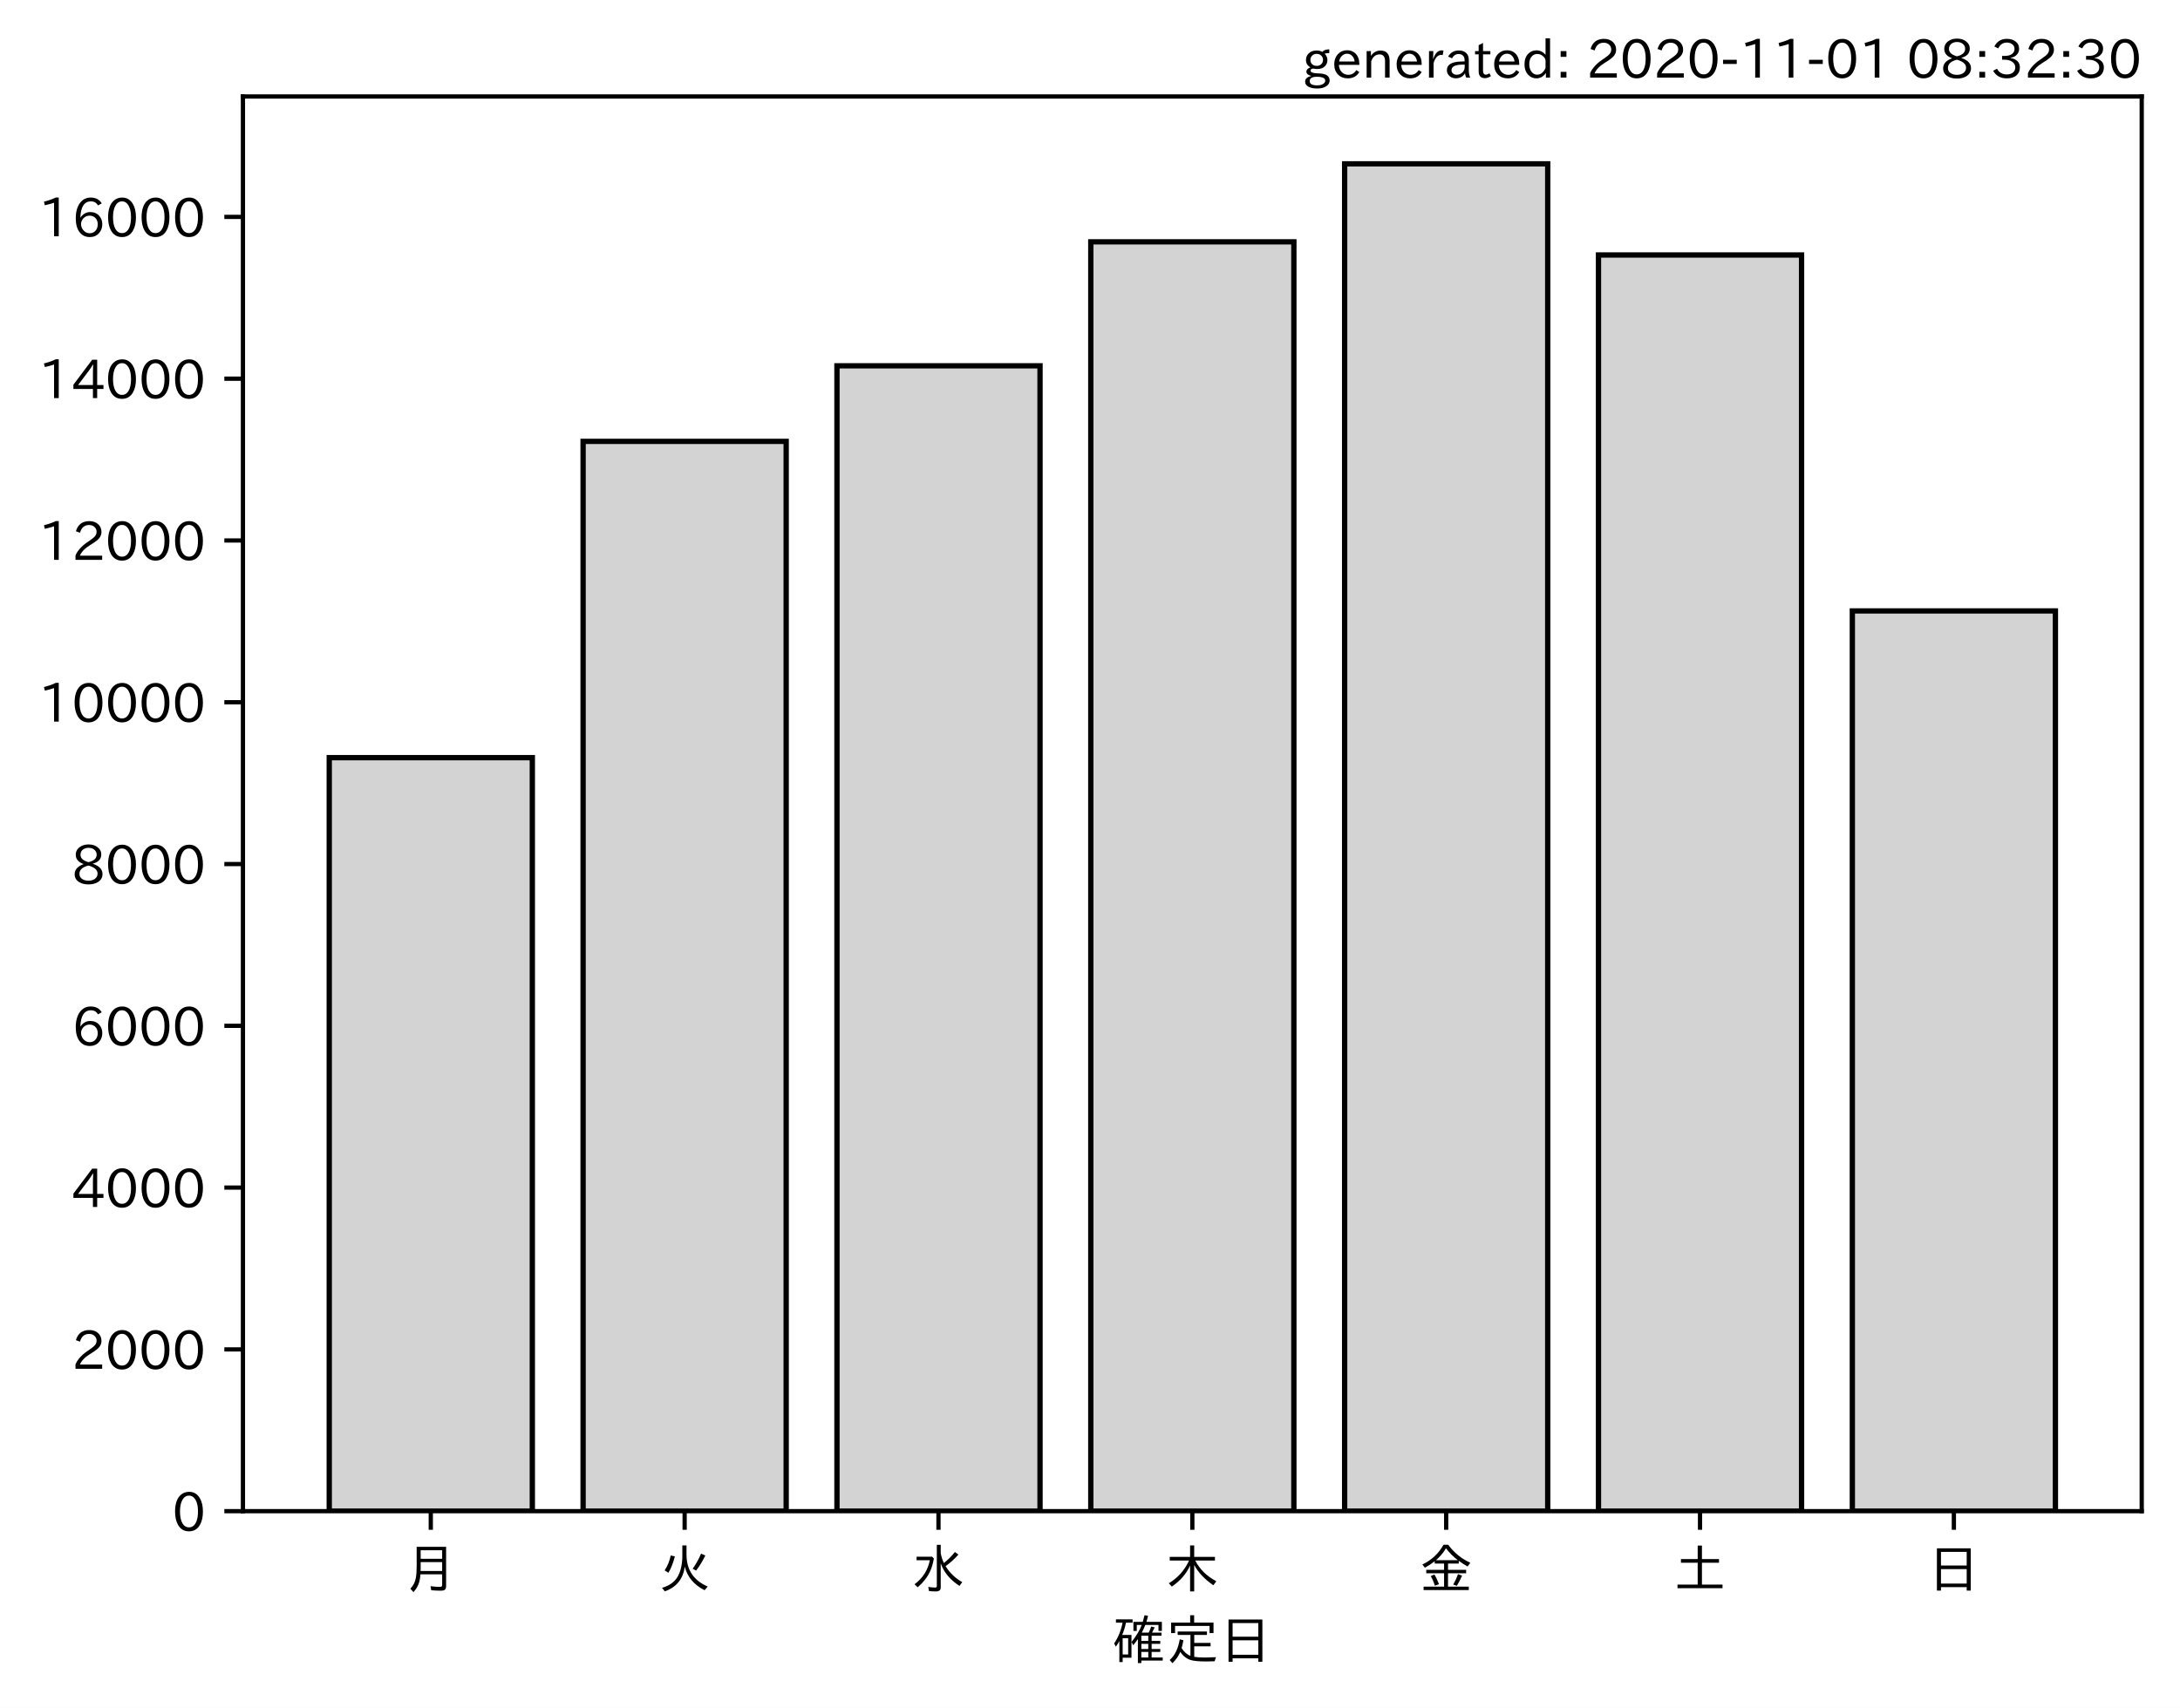
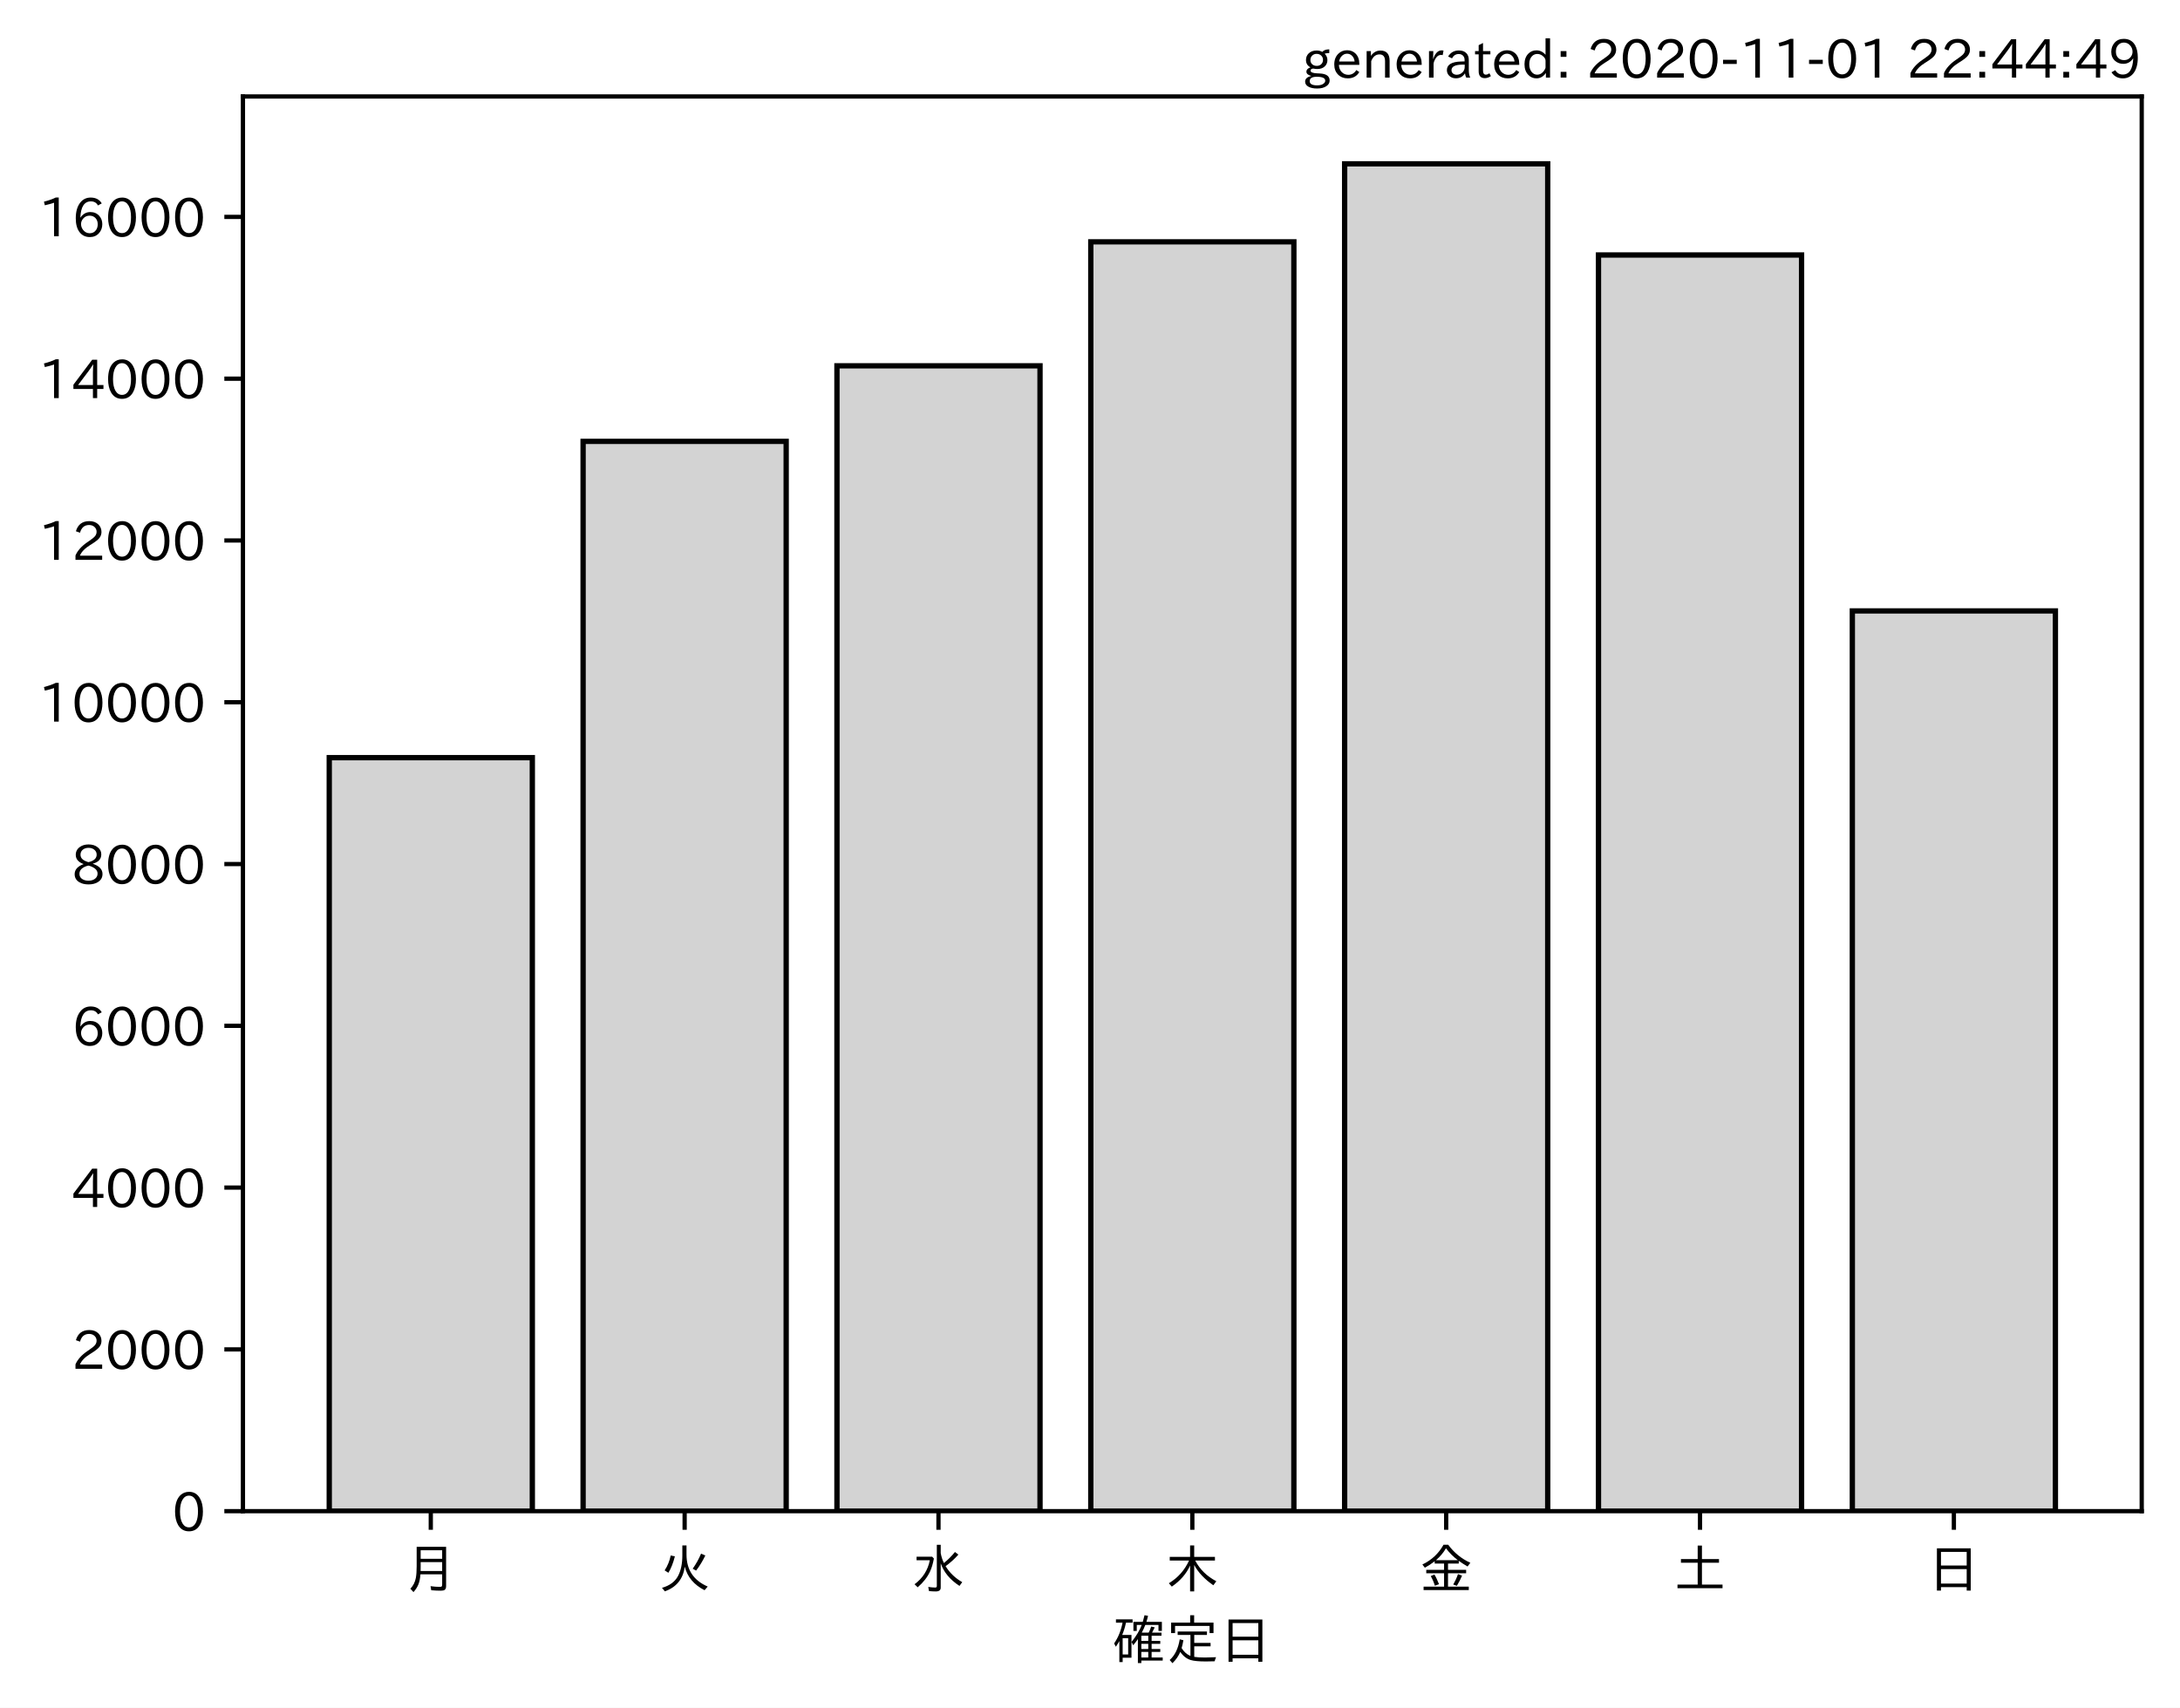
<svg xmlns="http://www.w3.org/2000/svg" xmlns:xlink="http://www.w3.org/1999/xlink" height="321.24pt" version="1.1" viewBox="0 0 410.012 321.24" width="410.012pt">
  <defs>
    <style type="text/css">*{stroke-linecap:butt;stroke-linejoin:round;}</style>
  </defs>
  <g id="figure_1">
    <g id="patch_1">
      <path d="M 0 321.24  L 410.012 321.24  L 410.012 0  L 0 0  z " style="fill:#ffffff;" />
    </g>
    <g id="axes_1">
      <g id="patch_2">
        <path d="M 45.692 284.259  L 402.812 284.259  L 402.812 18.147  L 45.692 18.147  z " style="fill:#ffffff;" />
      </g>
      <g id="patch_3">
-         <path clip-path="url(#p8a99f7e397)" d="M 61.925 284.259  L 100.12 284.259  L 100.12 142.52  L 61.925 142.52  z " style="fill:#d3d3d3;stroke:#000000;stroke-linejoin:miter;" />
+         <path clip-path="url(#peaf31fc316)" d="M 61.925 284.259  L 100.12 284.259  L 100.12 142.52  L 61.925 142.52  z " style="fill:#d3d3d3;stroke:#000000;stroke-linejoin:miter;" />
      </g>
      <g id="patch_4">
-         <path clip-path="url(#p8a99f7e397)" d="M 109.668 284.259  L 147.863 284.259  L 147.863 83.025  L 109.668 83.025  z " style="fill:#d3d3d3;stroke:#000000;stroke-linejoin:miter;" />
+         <path clip-path="url(#peaf31fc316)" d="M 109.668 284.259  L 147.863 284.259  L 147.863 83.025  L 109.668 83.025  z " style="fill:#d3d3d3;stroke:#000000;stroke-linejoin:miter;" />
      </g>
      <g id="patch_5">
-         <path clip-path="url(#p8a99f7e397)" d="M 157.412 284.259  L 195.606 284.259  L 195.606 68.813  L 157.412 68.813  z " style="fill:#d3d3d3;stroke:#000000;stroke-linejoin:miter;" />
+         <path clip-path="url(#peaf31fc316)" d="M 157.412 284.259  L 195.606 284.259  L 195.606 68.813  L 157.412 68.813  z " style="fill:#d3d3d3;stroke:#000000;stroke-linejoin:miter;" />
      </g>
      <g id="patch_6">
-         <path clip-path="url(#p8a99f7e397)" d="M 205.155 284.259  L 243.35 284.259  L 243.35 45.487  L 205.155 45.487  z " style="fill:#d3d3d3;stroke:#000000;stroke-linejoin:miter;" />
+         <path clip-path="url(#peaf31fc316)" d="M 205.155 284.259  L 243.35 284.259  L 243.35 45.487  L 205.155 45.487  z " style="fill:#d3d3d3;stroke:#000000;stroke-linejoin:miter;" />
      </g>
      <g id="patch_7">
-         <path clip-path="url(#p8a99f7e397)" d="M 252.898 284.259  L 291.093 284.259  L 291.093 30.819  L 252.898 30.819  z " style="fill:#d3d3d3;stroke:#000000;stroke-linejoin:miter;" />
+         <path clip-path="url(#peaf31fc316)" d="M 252.898 284.259  L 291.093 284.259  L 291.093 30.819  L 252.898 30.819  z " style="fill:#d3d3d3;stroke:#000000;stroke-linejoin:miter;" />
      </g>
      <g id="patch_8">
-         <path clip-path="url(#p8a99f7e397)" d="M 300.641 284.259  L 338.836 284.259  L 338.836 47.967  L 300.641 47.967  z " style="fill:#d3d3d3;stroke:#000000;stroke-linejoin:miter;" />
+         <path clip-path="url(#peaf31fc316)" d="M 300.641 284.259  L 338.836 284.259  L 338.836 47.967  L 300.641 47.967  z " style="fill:#d3d3d3;stroke:#000000;stroke-linejoin:miter;" />
      </g>
      <g id="patch_9">
-         <path clip-path="url(#p8a99f7e397)" d="M 348.385 284.259  L 386.579 284.259  L 386.579 114.918  L 348.385 114.918  z " style="fill:#d3d3d3;stroke:#000000;stroke-linejoin:miter;" />
+         <path clip-path="url(#peaf31fc316)" d="M 348.385 284.259  L 386.579 284.259  L 386.579 114.918  L 348.385 114.918  z " style="fill:#d3d3d3;stroke:#000000;stroke-linejoin:miter;" />
      </g>
      <g id="matplotlib.axis_1">
        <g id="xtick_1">
          <g id="line2d_1">
            <defs>
-               <path d="M 0 0  L 0 3.5  " id="m7fc20f2041" style="stroke:#000000;stroke-width:0.8;" />
+               <path d="M 0 0  L 0 3.5  " id="mc89b8ac1e6" style="stroke:#000000;stroke-width:0.8;" />
            </defs>
            <g>
-               <use style="stroke:#000000;stroke-width:0.8;" x="81.022" xlink:href="#m7fc20f2041" y="284.259" />
+               <use style="stroke:#000000;stroke-width:0.8;" x="81.022" xlink:href="#mc89b8ac1e6" y="284.259" />
            </g>
          </g>
          <g id="text_1">
            <g transform="translate(76.02224 298.7493)scale(0.1 -0.1)">
              <defs>
                <path d="M 78.812 77.875  L 78.812 4  Q 78.812 -1.219 76.078 -3.172  Q 73.969 -4.688 68.797 -4.688  Q 60.844 -4.688 50.828 -3.859  L 49.516 3.812  Q 58.594 2.484 67.094 2.484  Q 70.359 2.484 71.047 4.109  Q 71.391 4.891 71.391 6.844  L 71.391 26.125  L 30.516 26.125  Q 29.781 14.938 26.812 7.422  Q 24.031 0.094 17.438 -7.375  L 11.625 -0.984  Q 19.672 7.422 21.922 19.438  Q 23.438 27.688 23.438 41.406  L 23.438 77.875  z M 30.953 71.391  L 30.953 55.328  L 71.391 55.328  L 71.391 71.391  z M 30.953 49.125  L 30.953 39.938  Q 30.953 35.75 30.859 33.547  L 30.859 32.328  L 71.391 32.328  L 71.391 49.125  z " id="IPAexGothic-26376" />
              </defs>
              <use xlink:href="#IPAexGothic-26376" />
            </g>
          </g>
        </g>
        <g id="xtick_2">
          <g id="line2d_2">
            <g>
-               <use style="stroke:#000000;stroke-width:0.8;" x="128.766" xlink:href="#m7fc20f2041" y="284.259" />
+               <use style="stroke:#000000;stroke-width:0.8;" x="128.766" xlink:href="#mc89b8ac1e6" y="284.259" />
            </g>
          </g>
          <g id="text_2">
            <g transform="translate(123.7656 298.7493)scale(0.1 -0.1)">
              <defs>
                <path d="M 53.516 80.422  L 53.516 63.188  Q 53.516 20.359 93.406 3.078  L 87.5 -3.812  Q 57.672 11.328 50.297 40.375  Q 45.359 5.672 12.797 -5.906  L 7.422 0.688  Q 28.859 6.844 37.406 22.609  Q 45.703 37.844 45.703 62.016  L 45.703 80.422  z M 12.406 33.5  Q 20.703 46.141 23.828 61.531  L 31.641 59.906  Q 27 41.312 19.438 29  z M 65.141 36.625  Q 74.656 50.047 80.906 64.984  L 88.922 61.531  Q 81.109 45.406 71.531 33.109  z " id="IPAexGothic-28779" />
              </defs>
              <use xlink:href="#IPAexGothic-28779" />
            </g>
          </g>
        </g>
        <g id="xtick_3">
          <g id="line2d_3">
            <g>
-               <use style="stroke:#000000;stroke-width:0.8;" x="176.509" xlink:href="#m7fc20f2041" y="284.259" />
+               <use style="stroke:#000000;stroke-width:0.8;" x="176.509" xlink:href="#mc89b8ac1e6" y="284.259" />
            </g>
          </g>
          <g id="text_3">
            <g transform="translate(171.5089 298.7493)scale(0.1 -0.1)">
              <defs>
                <path d="M 54.203 65.922  Q 56.156 55.562 60.203 47.312  Q 71.578 56.453 81 68.109  L 87.406 63.188  Q 77.25 51.516 63.375 41.406  Q 75 22.609 94.672 11.375  L 89.5 4.297  Q 62.75 21.781 54.203 46.781  L 54.203 0.984  Q 54.203 -6.109 44.875 -6.109  Q 38.812 -6.109 32.172 -5.422  L 30.766 2.391  Q 38.422 1.219 44 1.219  Q 46.875 1.219 46.875 4.109  L 46.875 81.688  L 54.203 81.688  z M 8.797 59.281  L 38.094 59.281  L 41.359 55.766  Q 38.672 41.219 34.078 31.297  Q 26.656 15.375 10.891 1.703  L 4.984 7.422  Q 28.266 24.656 33.688 52.594  L 8.797 52.594  z " id="IPAexGothic-27700" />
              </defs>
              <use xlink:href="#IPAexGothic-27700" />
            </g>
          </g>
        </g>
        <g id="xtick_4">
          <g id="line2d_4">
            <g>
-               <use style="stroke:#000000;stroke-width:0.8;" x="224.252" xlink:href="#m7fc20f2041" y="284.259" />
+               <use style="stroke:#000000;stroke-width:0.8;" x="224.252" xlink:href="#mc89b8ac1e6" y="284.259" />
            </g>
          </g>
          <g id="text_4">
            <g transform="translate(219.2522 298.7493)scale(0.1 -0.1)">
              <defs>
                <path d="M 55.422 52  Q 68.5 27 95.125 13.094  L 89.5 5.516  Q 64.594 22.797 53.516 43.703  L 53.516 -6  L 45.797 -6  L 45.797 42.672  Q 35.5 19.578 11.422 2.984  L 5.812 9.281  Q 31.453 24.75 43.797 52  L 7.516 52  L 7.516 58.891  L 45.797 58.891  L 45.797 80.469  L 53.516 80.469  L 53.516 58.891  L 92.531 58.891  L 92.531 52  z " id="IPAexGothic-26408" />
              </defs>
              <use xlink:href="#IPAexGothic-26408" />
            </g>
          </g>
        </g>
        <g id="xtick_5">
          <g id="line2d_5">
            <g>
-               <use style="stroke:#000000;stroke-width:0.8;" x="271.996" xlink:href="#m7fc20f2041" y="284.259" />
+               <use style="stroke:#000000;stroke-width:0.8;" x="271.996" xlink:href="#mc89b8ac1e6" y="284.259" />
            </g>
          </g>
          <g id="text_5">
            <g transform="translate(266.9955 298.7493)scale(0.1 -0.1)">
              <defs>
                <path d="M 53.469 46.391  L 53.469 34.516  L 87.547 34.516  L 87.547 28.125  L 53.469 28.125  L 53.469 2.984  L 92.531 2.984  L 92.531 -3.516  L 7.516 -3.516  L 7.516 2.984  L 46.047 2.984  L 46.047 28.125  L 12.547 28.125  L 12.547 34.516  L 46.047 34.516  L 46.047 46.391  L 28.422 46.391  L 28.422 50.688  Q 19.734 43.891 9.906 38.531  L 5.219 44.578  Q 31.344 56.984 45.016 81.781  L 53.766 81.781  Q 70.359 59.234 95.453 47.797  L 90.234 40.828  Q 81.547 45.844 73.641 51.469  L 73.641 46.391  z M 72.016 52.688  Q 59.078 62.406 49.562 75.094  Q 42.828 63.141 30.812 52.688  z M 28.719 4.688  Q 26.078 13.719 21 22.797  L 27.875 25.688  Q 31.938 19.188 36.531 7.516  z M 63.188 6.891  Q 68.797 16.406 72.219 26.516  L 79.891 23.578  Q 75.922 14.156 70.125 4.5  z " id="IPAexGothic-37329" />
              </defs>
              <use xlink:href="#IPAexGothic-37329" />
            </g>
          </g>
        </g>
        <g id="xtick_6">
          <g id="line2d_6">
            <g>
-               <use style="stroke:#000000;stroke-width:0.8;" x="319.739" xlink:href="#m7fc20f2041" y="284.259" />
+               <use style="stroke:#000000;stroke-width:0.8;" x="319.739" xlink:href="#mc89b8ac1e6" y="284.259" />
            </g>
          </g>
          <g id="text_6">
            <g transform="translate(314.7388 298.7493)scale(0.1 -0.1)">
              <defs>
                <path d="M 45.609 54.781  L 45.609 80.172  L 53.609 80.172  L 53.609 54.781  L 85.688 54.781  L 85.688 47.906  L 53.609 47.906  L 53.609 6.781  L 92.328 6.781  L 92.328 0  L 7.625 0  L 7.625 6.781  L 45.609 6.781  L 45.609 47.906  L 14.109 47.906  L 14.109 54.781  z " id="IPAexGothic-22303" />
              </defs>
              <use xlink:href="#IPAexGothic-22303" />
            </g>
          </g>
        </g>
        <g id="xtick_7">
          <g id="line2d_7">
            <g>
-               <use style="stroke:#000000;stroke-width:0.8;" x="367.482" xlink:href="#m7fc20f2041" y="284.259" />
+               <use style="stroke:#000000;stroke-width:0.8;" x="367.482" xlink:href="#mc89b8ac1e6" y="284.259" />
            </g>
          </g>
          <g id="text_7">
            <g transform="translate(362.4821 298.7493)scale(0.1 -0.1)">
              <defs>
                <path d="M 81.734 75  L 81.734 -4.5  L 74.125 -4.5  L 74.125 2  L 25.734 2  L 25.734 -4.5  L 18.109 -4.5  L 18.109 75  z M 25.734 68.312  L 25.734 42.672  L 74.125 42.672  L 74.125 68.312  z M 25.734 35.891  L 25.734 8.688  L 74.125 8.688  L 74.125 35.891  z " id="IPAexGothic-26085" />
              </defs>
              <use xlink:href="#IPAexGothic-26085" />
            </g>
          </g>
        </g>
        <g id="text_8">
          <g transform="translate(209.2522 312.1399)scale(0.1 -0.1)">
            <defs>
              <path d="M 67.922 50.297  Q 70.562 55.281 72.609 61.812  L 79.297 60.203  Q 76.172 53.609 74.219 50.297  L 92 50.297  L 92 44.484  L 73.438 44.484  L 73.438 34.719  L 89.703 34.719  L 89.703 29.203  L 73.438 29.203  L 73.438 19.531  L 89.703 19.531  L 89.703 14.016  L 73.438 14.016  L 73.438 3.609  L 94.281 3.609  L 94.281 -2.203  L 54.109 -2.203  L 54.109 -6.984  L 47.609 -6.984  L 47.609 38.188  Q 43.062 31.547 38.812 26.609  L 35.688 32.812  Q 49.359 49.953 54.781 64.797  L 45.516 64.797  L 45.516 53.516  L 39.203 53.516  L 39.203 70.609  L 56.781 70.609  Q 58.594 76.609 60.109 83.109  L 66.703 81.891  Q 65.234 75.531 63.625 70.609  L 92.719 70.609  L 92.719 53.516  L 86.328 53.516  L 86.328 64.797  L 61.531 64.797  Q 58.547 56.984 54.891 50.297  z M 67.141 44.484  L 54.109 44.484  L 54.109 34.719  L 67.141 34.719  z M 67.141 29.203  L 54.109 29.203  L 54.109 19.531  L 67.141 19.531  z M 67.141 14.016  L 54.109 14.016  L 54.109 3.609  L 67.141 3.609  z M 18.109 46  L 35.547 46  L 35.547 3.078  L 18.953 3.078  L 18.953 -5.125  L 12.75 -5.125  L 12.75 34.469  Q 10.156 29.734 6.156 23.781  L 2.938 29.984  Q 14.547 47.078 18.75 69  L 6.344 69  L 6.344 75.297  L 37.641 75.297  L 37.641 69  L 25.25 69  L 24.953 68.016  Q 22.75 57.234 18.109 46  z M 18.953 39.891  L 18.953 9.188  L 29.344 9.188  L 29.344 39.891  z " id="IPAexGothic-30906" />
              <path d="M 53.609 4.734  Q 61.422 3.516 73.578 3.516  Q 81.109 3.516 94.578 4.109  Q 93.172 0.922 92 -3.562  Q 81.781 -3.906 75.688 -3.906  Q 55.766 -3.906 46.922 -1.219  Q 35.297 2.391 27.344 14.109  Q 22.516 2.547 12.594 -7.172  L 7.422 -1.172  Q 22.125 11.859 26.312 37.797  L 33.203 35.984  Q 31.734 27.438 29.828 21.188  Q 36.531 10.594 46.438 6.5  L 46.438 46  L 22.406 46  L 22.406 52.391  L 77.484 52.391  L 77.484 46  L 53.609 46  L 53.609 31  L 84.328 31  L 84.328 24.516  L 53.609 24.516  z M 53.422 69.188  L 89.844 69.188  L 89.844 49.469  L 82.422 49.469  L 82.422 62.891  L 17.531 62.891  L 17.531 49.469  L 10.109 49.469  L 10.109 69.188  L 45.906 69.188  L 45.906 83.016  L 53.422 83.016  z " id="IPAexGothic-23450" />
            </defs>
            <use xlink:href="#IPAexGothic-30906" />
            <use x="100" xlink:href="#IPAexGothic-23450" />
            <use x="200" xlink:href="#IPAexGothic-26085" />
          </g>
        </g>
      </g>
      <g id="matplotlib.axis_2">
        <g id="ytick_1">
          <g id="line2d_8">
            <defs>
-               <path d="M 0 0  L -3.5 0  " id="m64f881d72b" style="stroke:#000000;stroke-width:0.8;" />
+               <path d="M 0 0  L -3.5 0  " id="m55cdc5aada" style="stroke:#000000;stroke-width:0.8;" />
            </defs>
            <g>
-               <use style="stroke:#000000;stroke-width:0.8;" x="45.692" xlink:href="#m64f881d72b" y="284.259" />
+               <use style="stroke:#000000;stroke-width:0.8;" x="45.692" xlink:href="#m55cdc5aada" y="284.259" />
            </g>
          </g>
          <g id="text_9">
            <g transform="translate(32.39375 288.0039)scale(0.1 -0.1)">
              <defs>
                <path d="M 31.844 73.828  Q 45.016 73.828 52.094 61.625  Q 57.719 51.953 57.719 36.625  Q 57.719 21.438 52.094 11.578  Q 45.125 -0.484 31.5 -0.484  Q 17.922 -0.484 10.938 11.578  Q 5.328 21.438 5.328 36.719  Q 5.328 58.016 15.625 67.719  Q 22.172 73.828 31.844 73.828  z M 31.5 66.656  Q 23.688 66.656 19.188 58.734  Q 14.594 50.734 14.594 36.625  Q 14.594 22.75 19.094 14.797  Q 23.641 6.984 31.5 6.984  Q 40.922 6.984 45.453 18.016  Q 48.438 25.344 48.438 37.109  Q 48.438 50.875 43.844 58.734  Q 39.203 66.656 31.5 66.656  z " id="IPAexGothic-48" />
              </defs>
              <use xlink:href="#IPAexGothic-48" />
            </g>
          </g>
        </g>
        <g id="ytick_2">
          <g id="line2d_9">
            <g>
-               <use style="stroke:#000000;stroke-width:0.8;" x="45.692" xlink:href="#m64f881d72b" y="253.826" />
+               <use style="stroke:#000000;stroke-width:0.8;" x="45.692" xlink:href="#m55cdc5aada" y="253.826" />
            </g>
          </g>
          <g id="text_10">
            <g transform="translate(13.49844 257.5717)scale(0.1 -0.1)">
              <defs>
                <path d="M 57.172 0.984  L 6.984 0.984  L 6.984 9.281  Q 12.891 23.047 29.594 34.422  L 32.375 36.281  Q 40.922 42.141 43.609 45.406  Q 46.688 49.266 46.688 53.812  Q 46.688 58.938 43.062 62.547  Q 39.062 66.547 32.562 66.547  Q 19.531 66.547 15.484 52  L 7.766 54.781  Q 13.328 73.828 33.062 73.828  Q 43.844 73.828 50.25 67.438  Q 55.859 61.672 55.859 53.516  Q 55.859 47.469 52.25 42.531  Q 48.922 37.75 36.969 30.281  L 34.859 29  Q 19.625 19.578 15.281 8.891  L 57.172 8.891  z " id="IPAexGothic-50" />
              </defs>
              <use xlink:href="#IPAexGothic-50" />
              <use x="62.988" xlink:href="#IPAexGothic-48" />
              <use x="125.977" xlink:href="#IPAexGothic-48" />
              <use x="188.965" xlink:href="#IPAexGothic-48" />
            </g>
          </g>
        </g>
        <g id="ytick_3">
          <g id="line2d_10">
            <g>
-               <use style="stroke:#000000;stroke-width:0.8;" x="45.692" xlink:href="#m64f881d72b" y="223.394" />
+               <use style="stroke:#000000;stroke-width:0.8;" x="45.692" xlink:href="#m55cdc5aada" y="223.394" />
            </g>
          </g>
          <g id="text_11">
            <g transform="translate(13.49844 227.1394)scale(0.1 -0.1)">
              <defs>
                <path d="M 59.578 18.109  L 47.797 18.109  L 47.797 0.984  L 39.797 0.984  L 39.797 18.109  L 3.078 18.109  L 3.078 26.125  L 38.375 73.094  L 47.797 73.094  L 47.797 25.531  L 59.578 25.531  z M 40.281 64.203  L 39.984 64.203  Q 35.594 57.125 31.297 51.312  L 11.859 25.531  L 39.797 25.531  L 39.797 49.125  Q 39.797 54.391 40.281 64.203  z " id="IPAexGothic-52" />
              </defs>
              <use xlink:href="#IPAexGothic-52" />
              <use x="62.988" xlink:href="#IPAexGothic-48" />
              <use x="125.977" xlink:href="#IPAexGothic-48" />
              <use x="188.965" xlink:href="#IPAexGothic-48" />
            </g>
          </g>
        </g>
        <g id="ytick_4">
          <g id="line2d_11">
            <g>
-               <use style="stroke:#000000;stroke-width:0.8;" x="45.692" xlink:href="#m64f881d72b" y="192.962" />
+               <use style="stroke:#000000;stroke-width:0.8;" x="45.692" xlink:href="#m55cdc5aada" y="192.962" />
            </g>
          </g>
          <g id="text_12">
            <g transform="translate(13.49844 196.7071)scale(0.1 -0.1)">
              <defs>
                <path d="M 16.5 36.375  Q 23.578 46.578 34.906 46.578  Q 45.406 46.578 51.812 39.266  Q 57.422 32.906 57.422 23.781  Q 57.422 13.812 51.125 6.781  Q 44.578 -0.484 34.031 -0.484  Q 21.484 -0.484 14.406 9.078  Q 7.516 18.406 7.516 34.812  Q 7.516 53.516 15.828 64.203  Q 23.344 73.828 35.5 73.828  Q 49.859 73.828 56.391 62.891  L 49.219 58.984  Q 45.219 66.656 35.938 66.656  Q 17.484 66.656 16.109 36.375  z M 33.453 39.797  Q 26.312 39.797 21.625 34.469  Q 17.438 29.688 17.438 24.078  Q 17.438 18.062 21.141 13.188  Q 26.125 6.688 33.734 6.688  Q 41.703 6.688 45.953 13.188  Q 48.828 17.625 48.828 23.484  Q 48.828 30.375 45.016 34.812  Q 40.625 39.797 33.453 39.797  z " id="IPAexGothic-54" />
              </defs>
              <use xlink:href="#IPAexGothic-54" />
              <use x="62.988" xlink:href="#IPAexGothic-48" />
              <use x="125.977" xlink:href="#IPAexGothic-48" />
              <use x="188.965" xlink:href="#IPAexGothic-48" />
            </g>
          </g>
        </g>
        <g id="ytick_5">
          <g id="line2d_12">
            <g>
-               <use style="stroke:#000000;stroke-width:0.8;" x="45.692" xlink:href="#m64f881d72b" y="162.53" />
+               <use style="stroke:#000000;stroke-width:0.8;" x="45.692" xlink:href="#m55cdc5aada" y="162.53" />
            </g>
          </g>
          <g id="text_13">
            <g transform="translate(13.49844 166.2748)scale(0.1 -0.1)">
              <defs>
                <path d="M 39.703 37.891  Q 57.812 31.734 57.812 18.703  Q 57.812 8.453 48.438 3.078  Q 41.609 -0.875 31.5 -0.875  Q 21.344 -0.875 14.5 3.078  Q 5.422 8.297 5.422 18.406  Q 5.422 31.062 22.016 37.203  L 22.016 37.5  Q 7.516 42.719 7.516 54.828  Q 7.516 64.062 15.328 69.625  Q 21.969 74.312 31.547 74.312  Q 42.234 74.312 48.922 68.797  Q 55.516 63.578 55.516 55.719  Q 55.516 42.281 39.703 38.188  z M 31.594 41.016  Q 46.828 44.625 46.828 55.125  Q 46.828 61.188 41.797 64.844  Q 37.703 67.922 31.5 67.922  Q 25.094 67.922 20.797 64.5  Q 16.406 60.891 16.406 55.031  Q 16.406 49.219 21.094 45.703  Q 23.344 43.891 26.906 42.531  Q 31 40.875 31.594 41.016  z M 30.906 34.516  Q 14.406 30.172 14.406 19  Q 14.406 12.109 20.516 8.688  Q 25.094 6.109 31.391 6.109  Q 40.234 6.109 45.016 10.891  Q 48.531 14.406 48.531 19.531  Q 48.531 24.906 43.656 28.906  Q 40.766 31.156 36.719 32.812  Q 31.984 34.719 30.906 34.516  z " id="IPAexGothic-56" />
              </defs>
              <use xlink:href="#IPAexGothic-56" />
              <use x="62.988" xlink:href="#IPAexGothic-48" />
              <use x="125.977" xlink:href="#IPAexGothic-48" />
              <use x="188.965" xlink:href="#IPAexGothic-48" />
            </g>
          </g>
        </g>
        <g id="ytick_6">
          <g id="line2d_13">
            <g>
-               <use style="stroke:#000000;stroke-width:0.8;" x="45.692" xlink:href="#m64f881d72b" y="132.097" />
+               <use style="stroke:#000000;stroke-width:0.8;" x="45.692" xlink:href="#m55cdc5aada" y="132.097" />
            </g>
          </g>
          <g id="text_14">
            <g transform="translate(7.2 135.8426)scale(0.1 -0.1)">
              <defs>
                <path d="M 38.484 0.984  L 29.688 0.984  L 29.688 64.109  Q 21.438 61.281 12.312 59.328  L 10.688 66.109  Q 23.734 69.391 32.906 73.922  L 38.484 73.922  z " id="IPAexGothic-49" />
              </defs>
              <use xlink:href="#IPAexGothic-49" />
              <use x="62.988" xlink:href="#IPAexGothic-48" />
              <use x="125.977" xlink:href="#IPAexGothic-48" />
              <use x="188.965" xlink:href="#IPAexGothic-48" />
              <use x="251.953" xlink:href="#IPAexGothic-48" />
            </g>
          </g>
        </g>
        <g id="ytick_7">
          <g id="line2d_14">
            <g>
-               <use style="stroke:#000000;stroke-width:0.8;" x="45.692" xlink:href="#m64f881d72b" y="101.665" />
+               <use style="stroke:#000000;stroke-width:0.8;" x="45.692" xlink:href="#m55cdc5aada" y="101.665" />
            </g>
          </g>
          <g id="text_15">
            <g transform="translate(7.2 105.4103)scale(0.1 -0.1)">
              <use xlink:href="#IPAexGothic-49" />
              <use x="62.988" xlink:href="#IPAexGothic-50" />
              <use x="125.977" xlink:href="#IPAexGothic-48" />
              <use x="188.965" xlink:href="#IPAexGothic-48" />
              <use x="251.953" xlink:href="#IPAexGothic-48" />
            </g>
          </g>
        </g>
        <g id="ytick_8">
          <g id="line2d_15">
            <g>
-               <use style="stroke:#000000;stroke-width:0.8;" x="45.692" xlink:href="#m64f881d72b" y="71.233" />
+               <use style="stroke:#000000;stroke-width:0.8;" x="45.692" xlink:href="#m55cdc5aada" y="71.233" />
            </g>
          </g>
          <g id="text_16">
            <g transform="translate(7.2 74.978)scale(0.1 -0.1)">
              <use xlink:href="#IPAexGothic-49" />
              <use x="62.988" xlink:href="#IPAexGothic-52" />
              <use x="125.977" xlink:href="#IPAexGothic-48" />
              <use x="188.965" xlink:href="#IPAexGothic-48" />
              <use x="251.953" xlink:href="#IPAexGothic-48" />
            </g>
          </g>
        </g>
        <g id="ytick_9">
          <g id="line2d_16">
            <g>
-               <use style="stroke:#000000;stroke-width:0.8;" x="45.692" xlink:href="#m64f881d72b" y="40.8" />
+               <use style="stroke:#000000;stroke-width:0.8;" x="45.692" xlink:href="#m55cdc5aada" y="40.8" />
            </g>
          </g>
          <g id="text_17">
            <g transform="translate(7.2 44.54572)scale(0.1 -0.1)">
              <use xlink:href="#IPAexGothic-49" />
              <use x="62.988" xlink:href="#IPAexGothic-54" />
              <use x="125.977" xlink:href="#IPAexGothic-48" />
              <use x="188.965" xlink:href="#IPAexGothic-48" />
              <use x="251.953" xlink:href="#IPAexGothic-48" />
            </g>
          </g>
        </g>
      </g>
      <g id="patch_10">
        <path d="M 45.692 284.259  L 45.692 18.147  " style="fill:none;stroke:#000000;stroke-linecap:square;stroke-linejoin:miter;stroke-width:0.8;" />
      </g>
      <g id="patch_11">
        <path d="M 402.812 284.259  L 402.812 18.147  " style="fill:none;stroke:#000000;stroke-linecap:square;stroke-linejoin:miter;stroke-width:0.8;" />
      </g>
      <g id="patch_12">
        <path d="M 45.692 284.259  L 402.812 284.259  " style="fill:none;stroke:#000000;stroke-linecap:square;stroke-linejoin:miter;stroke-width:0.8;" />
      </g>
      <g id="patch_13">
        <path d="M 45.692 18.147  L 402.812 18.147  " style="fill:none;stroke:#000000;stroke-linecap:square;stroke-linejoin:miter;stroke-width:0.8;" />
      </g>
    </g>
    <g id="text_18">
      <g transform="translate(244.9169 14.69063)scale(0.1 -0.1)">
        <defs>
          <path d="M 20.797 17.969  Q 15.719 17.531 15.719 14.062  Q 15.719 9.578 27.547 8.984  L 33.297 8.688  Q 51.609 7.766 51.609 -4.594  Q 51.609 -10.938 45.703 -14.984  Q 39.359 -19.578 28.031 -19.578  Q 17.781 -19.578 11.531 -16.062  Q 5.516 -12.641 5.516 -6.688  Q 5.516 1.312 16.797 3.859  L 16.797 4.203  Q 7.906 6.453 7.906 12.156  Q 7.906 17.438 15.531 20.266  Q 7.125 24.609 7.125 34.078  Q 7.125 41.406 12.016 46.297  Q 17.625 51.906 27.156 51.906  Q 33.203 51.906 37.844 49.266  Q 41.406 53.953 50.922 54.109  L 50.922 47.078  Q 44.344 46.922 42.234 45.906  Q 47.406 40.828 47.406 33.891  Q 47.406 27 42.719 22.266  Q 37.5 17.094 28.328 17.094  Q 24.422 17.094 20.797 17.969  z M 27.094 45.609  Q 22.016 45.609 18.703 42.281  Q 15.438 39.016 15.438 34.078  Q 15.438 29.25 18.5 26.312  Q 21.828 23 27.438 23  Q 32.719 23 35.891 26.219  Q 39.109 29.391 39.109 34.422  Q 39.109 39.016 35.891 42.188  Q 32.516 45.609 27.094 45.609  z M 27.391 2.484  Q 14.109 2.484 14.109 -5.719  Q 14.109 -13.672 28.125 -13.672  Q 37.156 -13.672 41.219 -9.469  Q 43.312 -7.516 43.312 -4.891  Q 43.312 2.484 27.391 2.484  z " id="IPAexGothic-103" />
          <path d="M 13.484 24.906  Q 13.922 16.266 18.891 11.281  Q 23.969 6.203 31.203 6.203  Q 40.719 6.203 46.297 15.094  L 51.906 11.375  Q 44.828 -0.484 30.172 -0.484  Q 19.094 -0.484 11.969 6.594  Q 4.781 13.812 4.781 25.641  Q 4.781 38.188 12.312 45.703  Q 19 52.391 29 52.391  Q 38.422 52.391 44.781 46.188  Q 51.906 38.969 51.906 26.906  L 51.906 24.906  z M 43.062 31.203  Q 42.328 37.984 38.281 41.891  Q 34.281 45.906 28.812 45.906  Q 22.469 45.906 17.969 40.484  Q 14.891 36.812 13.969 31.203  z " id="IPAexGothic-101" />
          <path d="M 52 0.984  L 43.406 0.984  L 43.406 31.891  Q 43.406 44.578 32.906 44.578  Q 22.312 44.578 17.391 31.891  L 17.391 0.984  L 8.797 0.984  L 8.797 50.781  L 16.797 50.781  L 16.797 41.797  Q 23.828 51.812 34.719 51.812  Q 52 51.812 52 32.375  z " id="IPAexGothic-110" />
          <path d="M 36.078 51.812  L 34.578 43.266  Q 32.906 43.609 31.594 43.609  Q 25.828 43.609 22.078 38.188  Q 17.391 31.344 17.391 26.172  L 17.391 0.984  L 8.797 0.984  L 8.797 50.781  L 16.891 50.781  L 16.5 35.984  L 16.703 35.984  Q 22.219 52.203 32.766 52.203  Q 34.469 52.203 36.078 51.812  z " id="IPAexGothic-114" />
          <path d="M 49.312 0.984  L 41.75 0.984  Q 39.984 4.734 39.547 8.688  L 39.203 8.688  Q 33.547 -0.391 22.312 -0.391  Q 14.594 -0.391 9.719 4.5  Q 5.422 8.797 5.422 14.984  Q 5.422 30.422 32.031 31.203  L 38.719 31.391  L 38.719 33.984  Q 38.719 39.203 35.75 42.188  Q 32.625 45.312 27.734 45.312  Q 19.344 45.312 15.141 37.156  L 7.719 40.578  Q 14.656 52 27.938 52  Q 37.109 52 42.047 46.875  Q 46.625 42.281 46.625 33.891  L 46.625 15.578  Q 46.625 6.25 49.312 0.984  z M 38.922 25.391  L 33.453 25.297  Q 14.109 24.859 14.109 14.891  Q 14.109 11.375 16.406 9.078  Q 19.234 6.297 23.828 6.297  Q 30.219 6.297 34.906 10.984  Q 38.922 15.141 38.922 21  z " id="IPAexGothic-97" />
          <path d="M 33.203 3.766  Q 27.641 -0.094 21.828 -0.094  Q 10.203 -0.094 10.203 12.984  L 10.203 44.672  L 3.422 44.672  L 3.422 50.781  L 10.203 50.781  L 10.203 61.969  L 18.406 66.062  L 18.406 50.781  L 32.234 50.781  L 32.234 44.672  L 18.406 44.672  L 18.406 14.156  Q 18.406 6.5 23.641 6.5  Q 27.156 6.5 30.328 9.188  z " id="IPAexGothic-116" />
          <path d="M 52.984 0.984  L 45.172 0.984  L 45.172 9.672  Q 38.141 -0.484 27.391 -0.484  Q 18.453 -0.484 12.312 5.812  Q 4.891 13.188 4.891 25.984  Q 4.891 38.531 12.062 45.906  Q 18.266 52.203 27.391 52.203  Q 37.25 52.203 44.484 43.891  L 44.484 74.906  L 52.984 74.906  z M 44.484 20.359  L 44.484 32.766  Q 44.484 37.703 38.375 42.281  Q 34.078 45.406 28.953 45.406  Q 23.188 45.406 19.188 41.406  Q 13.875 36.078 13.875 26.219  Q 13.875 17.328 18.266 11.719  Q 22.516 6.391 28.859 6.391  Q 36.281 6.391 41.5 13.672  Q 44.484 17.719 44.484 20.359  z " id="IPAexGothic-100" />
          <path d="M 21.391 39.984  L 10.5 39.984  L 10.5 50.781  L 21.391 50.781  z M 21.391 0.984  L 10.5 0.984  L 10.5 11.766  L 21.391 11.766  z " id="IPAexGothic-58" />
          <path id="IPAexGothic-32" />
          <path d="M 30.766 26.609  L 4.984 26.609  L 4.984 34.422  L 30.766 34.422  z " id="IPAexGothic-45" />
-           <path d="M 37.203 37.797  Q 54.781 34.625 54.781 19.969  Q 54.781 11.188 48.875 5.562  Q 42.328 -0.484 30.375 -0.484  Q 12.453 -0.484 4.5 13.766  L 11.812 17.672  Q 17.328 6.891 30.281 6.891  Q 37.891 6.891 42.094 10.797  Q 46.094 14.5 46.094 20.172  Q 46.094 26.859 40.094 30.906  Q 34.625 34.578 25.688 34.578  L 21.297 34.578  L 21.297 41.703  L 25.875 41.703  Q 34.859 41.703 39.594 45.125  Q 44.672 48.734 44.672 54.828  Q 44.672 61.469 38.969 64.656  Q 35.297 66.844 30.172 66.844  Q 19.344 66.844 14.109 55.906  L 6.781 59.422  Q 14.016 73.828 30.281 73.828  Q 40.578 73.828 46.969 68.656  Q 53.375 63.578 53.375 55.219  Q 53.375 47.312 47.172 42.281  Q 43.172 39.062 37.203 38.188  z " id="IPAexGothic-51" />
+           <path d="M 46.625 36.812  Q 39.75 26.812 28.328 26.812  Q 19.578 26.812 13.234 32.125  Q 5.719 38.422 5.719 49.422  Q 5.719 59.578 12.016 66.656  Q 18.453 73.828 29.203 73.828  Q 43.75 73.828 50.641 61.719  Q 55.609 52.781 55.609 38.625  Q 55.609 19.531 47.516 9.188  Q 39.891 -0.484 27.641 -0.484  Q 13.422 -0.484 6.109 10.984  L 13.328 14.891  Q 18.062 6.688 27.391 6.688  Q 45.656 6.688 47.016 36.812  z M 29.5 66.844  Q 22.656 66.844 18.312 61.719  Q 14.406 57.078 14.406 50  Q 14.406 42.828 18.109 38.719  Q 22.406 33.797 29.781 33.797  Q 37.984 33.797 42.625 40.188  Q 45.703 44.484 45.703 49.516  Q 45.703 55.516 42.094 60.359  Q 37.109 66.844 29.5 66.844  z " id="IPAexGothic-57" />
        </defs>
        <use xlink:href="#IPAexGothic-103" />
        <use x="55.518" xlink:href="#IPAexGothic-101" />
        <use x="112.402" xlink:href="#IPAexGothic-110" />
        <use x="172.803" xlink:href="#IPAexGothic-101" />
        <use x="229.688" xlink:href="#IPAexGothic-114" />
        <use x="266.699" xlink:href="#IPAexGothic-97" />
        <use x="321.68" xlink:href="#IPAexGothic-116" />
        <use x="356.299" xlink:href="#IPAexGothic-101" />
        <use x="413.184" xlink:href="#IPAexGothic-100" />
        <use x="475.586" xlink:href="#IPAexGothic-58" />
        <use x="507.568" xlink:href="#IPAexGothic-32" />
        <use x="534.57" xlink:href="#IPAexGothic-50" />
        <use x="597.559" xlink:href="#IPAexGothic-48" />
        <use x="660.547" xlink:href="#IPAexGothic-50" />
        <use x="723.535" xlink:href="#IPAexGothic-48" />
        <use x="786.523" xlink:href="#IPAexGothic-45" />
        <use x="822.314" xlink:href="#IPAexGothic-49" />
        <use x="885.303" xlink:href="#IPAexGothic-49" />
        <use x="948.291" xlink:href="#IPAexGothic-45" />
        <use x="984.082" xlink:href="#IPAexGothic-48" />
        <use x="1047.07" xlink:href="#IPAexGothic-49" />
        <use x="1110.059" xlink:href="#IPAexGothic-32" />
-         <use x="1137.061" xlink:href="#IPAexGothic-48" />
-         <use x="1200.049" xlink:href="#IPAexGothic-56" />
+         <use x="1137.061" xlink:href="#IPAexGothic-50" />
+         <use x="1200.049" xlink:href="#IPAexGothic-50" />
        <use x="1263.037" xlink:href="#IPAexGothic-58" />
-         <use x="1295.02" xlink:href="#IPAexGothic-51" />
-         <use x="1358.008" xlink:href="#IPAexGothic-50" />
+         <use x="1295.02" xlink:href="#IPAexGothic-52" />
+         <use x="1358.008" xlink:href="#IPAexGothic-52" />
        <use x="1420.996" xlink:href="#IPAexGothic-58" />
-         <use x="1452.979" xlink:href="#IPAexGothic-51" />
-         <use x="1515.967" xlink:href="#IPAexGothic-48" />
+         <use x="1452.979" xlink:href="#IPAexGothic-52" />
+         <use x="1515.967" xlink:href="#IPAexGothic-57" />
      </g>
    </g>
  </g>
  <defs>
-     <clipPath id="p8a99f7e397">
+     <clipPath id="peaf31fc316">
      <rect height="266.112" width="357.12" x="45.692" y="18.147" />
    </clipPath>
  </defs>
</svg>
